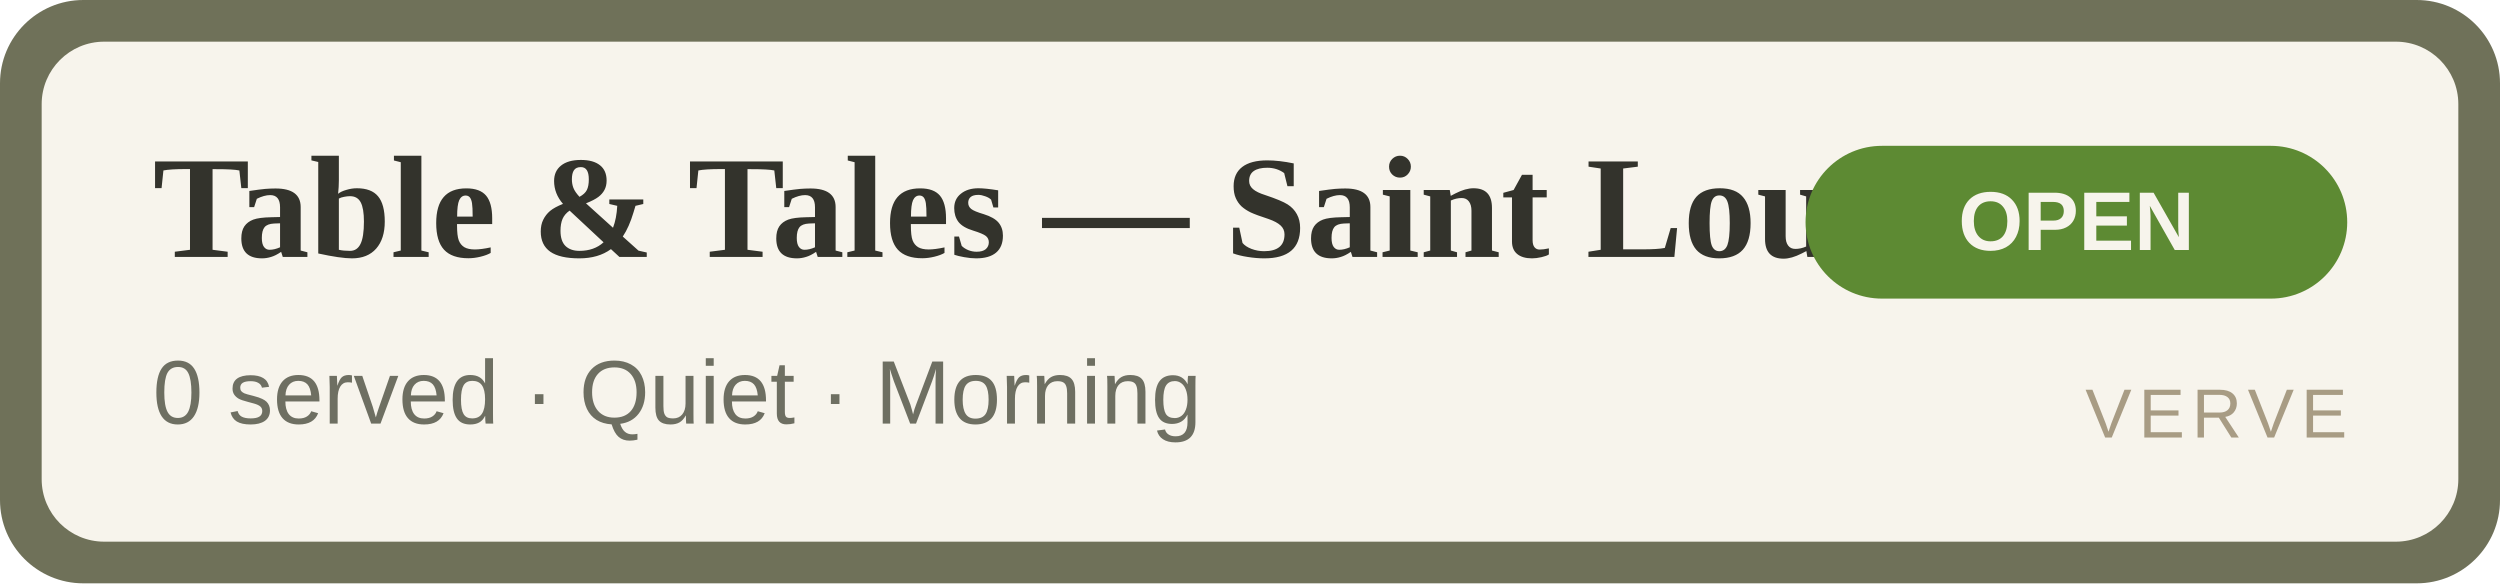
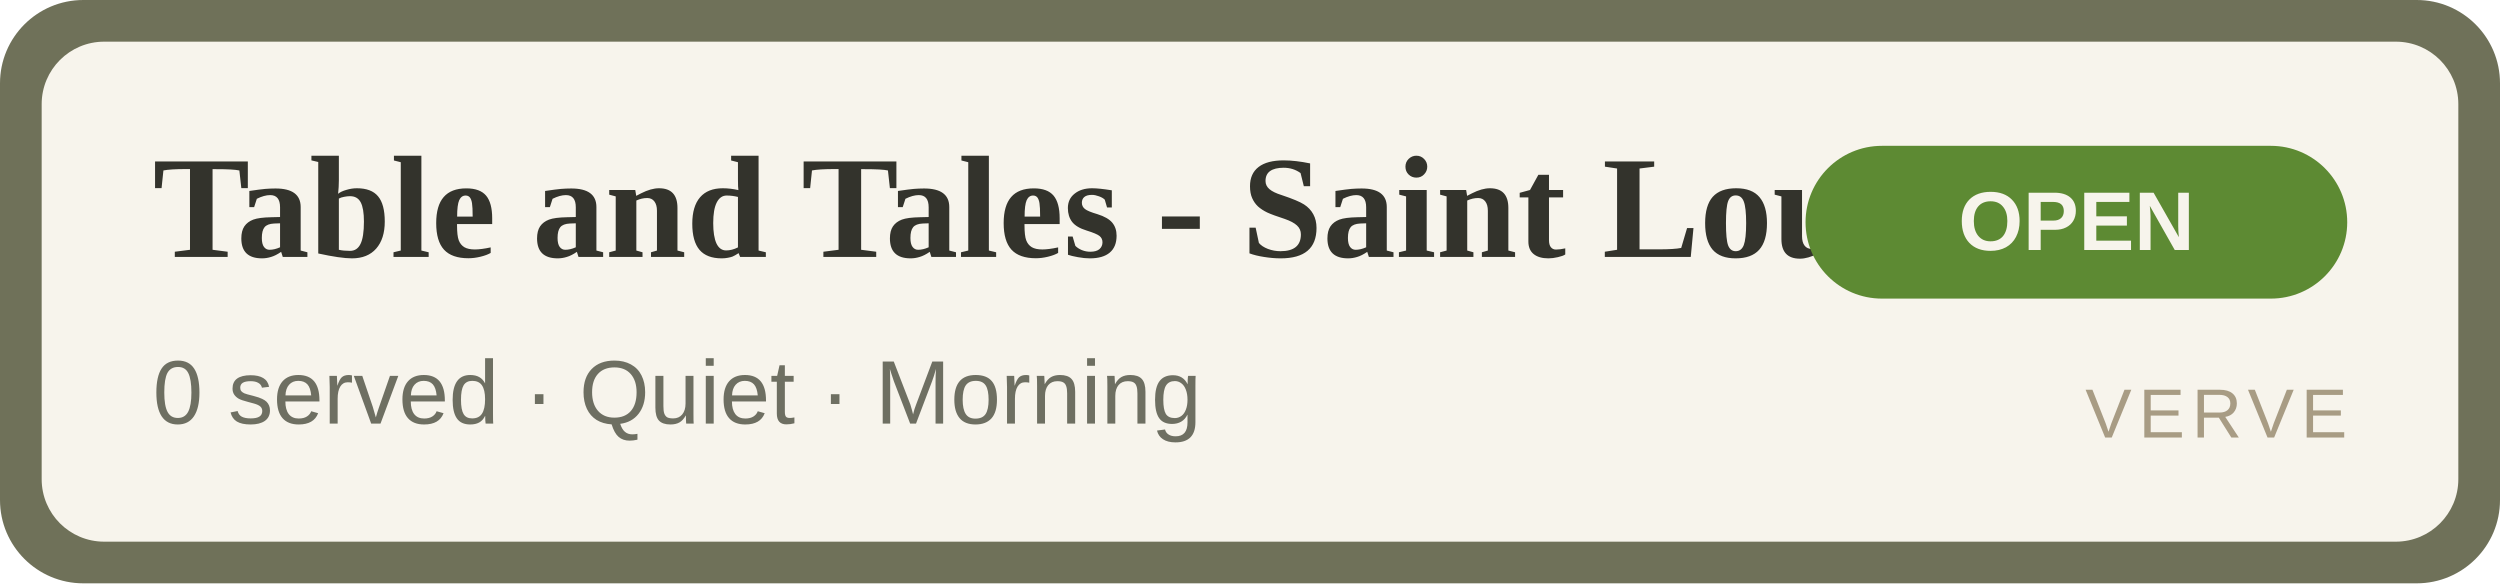
- <svg xmlns="http://www.w3.org/2000/svg" width="360" height="84" viewBox="0 0 360 84" role="img" aria-label="Table &amp; Tales — Saint Louis Isle OPEN">
+ <svg xmlns="http://www.w3.org/2000/svg" width="360" height="84" viewBox="0 0 360 84" role="img" aria-label="Table and Tales - Saint Louis Isle OPEN">
  <rect width="360" height="84" rx="12" fill="#6f7159" />
  <rect x="6" y="6" width="348" height="72" rx="9" fill="#F7F4EC" />
-   <text x="22" y="37" font-family="Georgia,'Times New Roman',serif" font-size="21" font-weight="700" fill="#33332C">Table &amp; Tales — Saint Louis Isle</text>
+   <text x="22" y="37" font-family="Georgia,'Times New Roman',serif" font-size="21" font-weight="700" fill="#33332C">Table and Tales - Saint Louis Isle</text>
  <text x="22" y="61" font-family="Arial,Helvetica,sans-serif" font-size="13" fill="#6E6F62">0 served · Quiet · Morning</text>
  <rect x="260" y="21" width="78" height="22" rx="11" fill="#5d8a33" />
  <text x="299" y="36" text-anchor="middle" font-family="Arial,Helvetica,sans-serif" font-size="12" font-weight="700" fill="#F7F4EC">OPEN</text>
  <text x="338" y="63" text-anchor="end" font-family="Arial,Helvetica,sans-serif" font-size="10" letter-spacing="1" fill="#A89C84">VERVE</text>
</svg>
